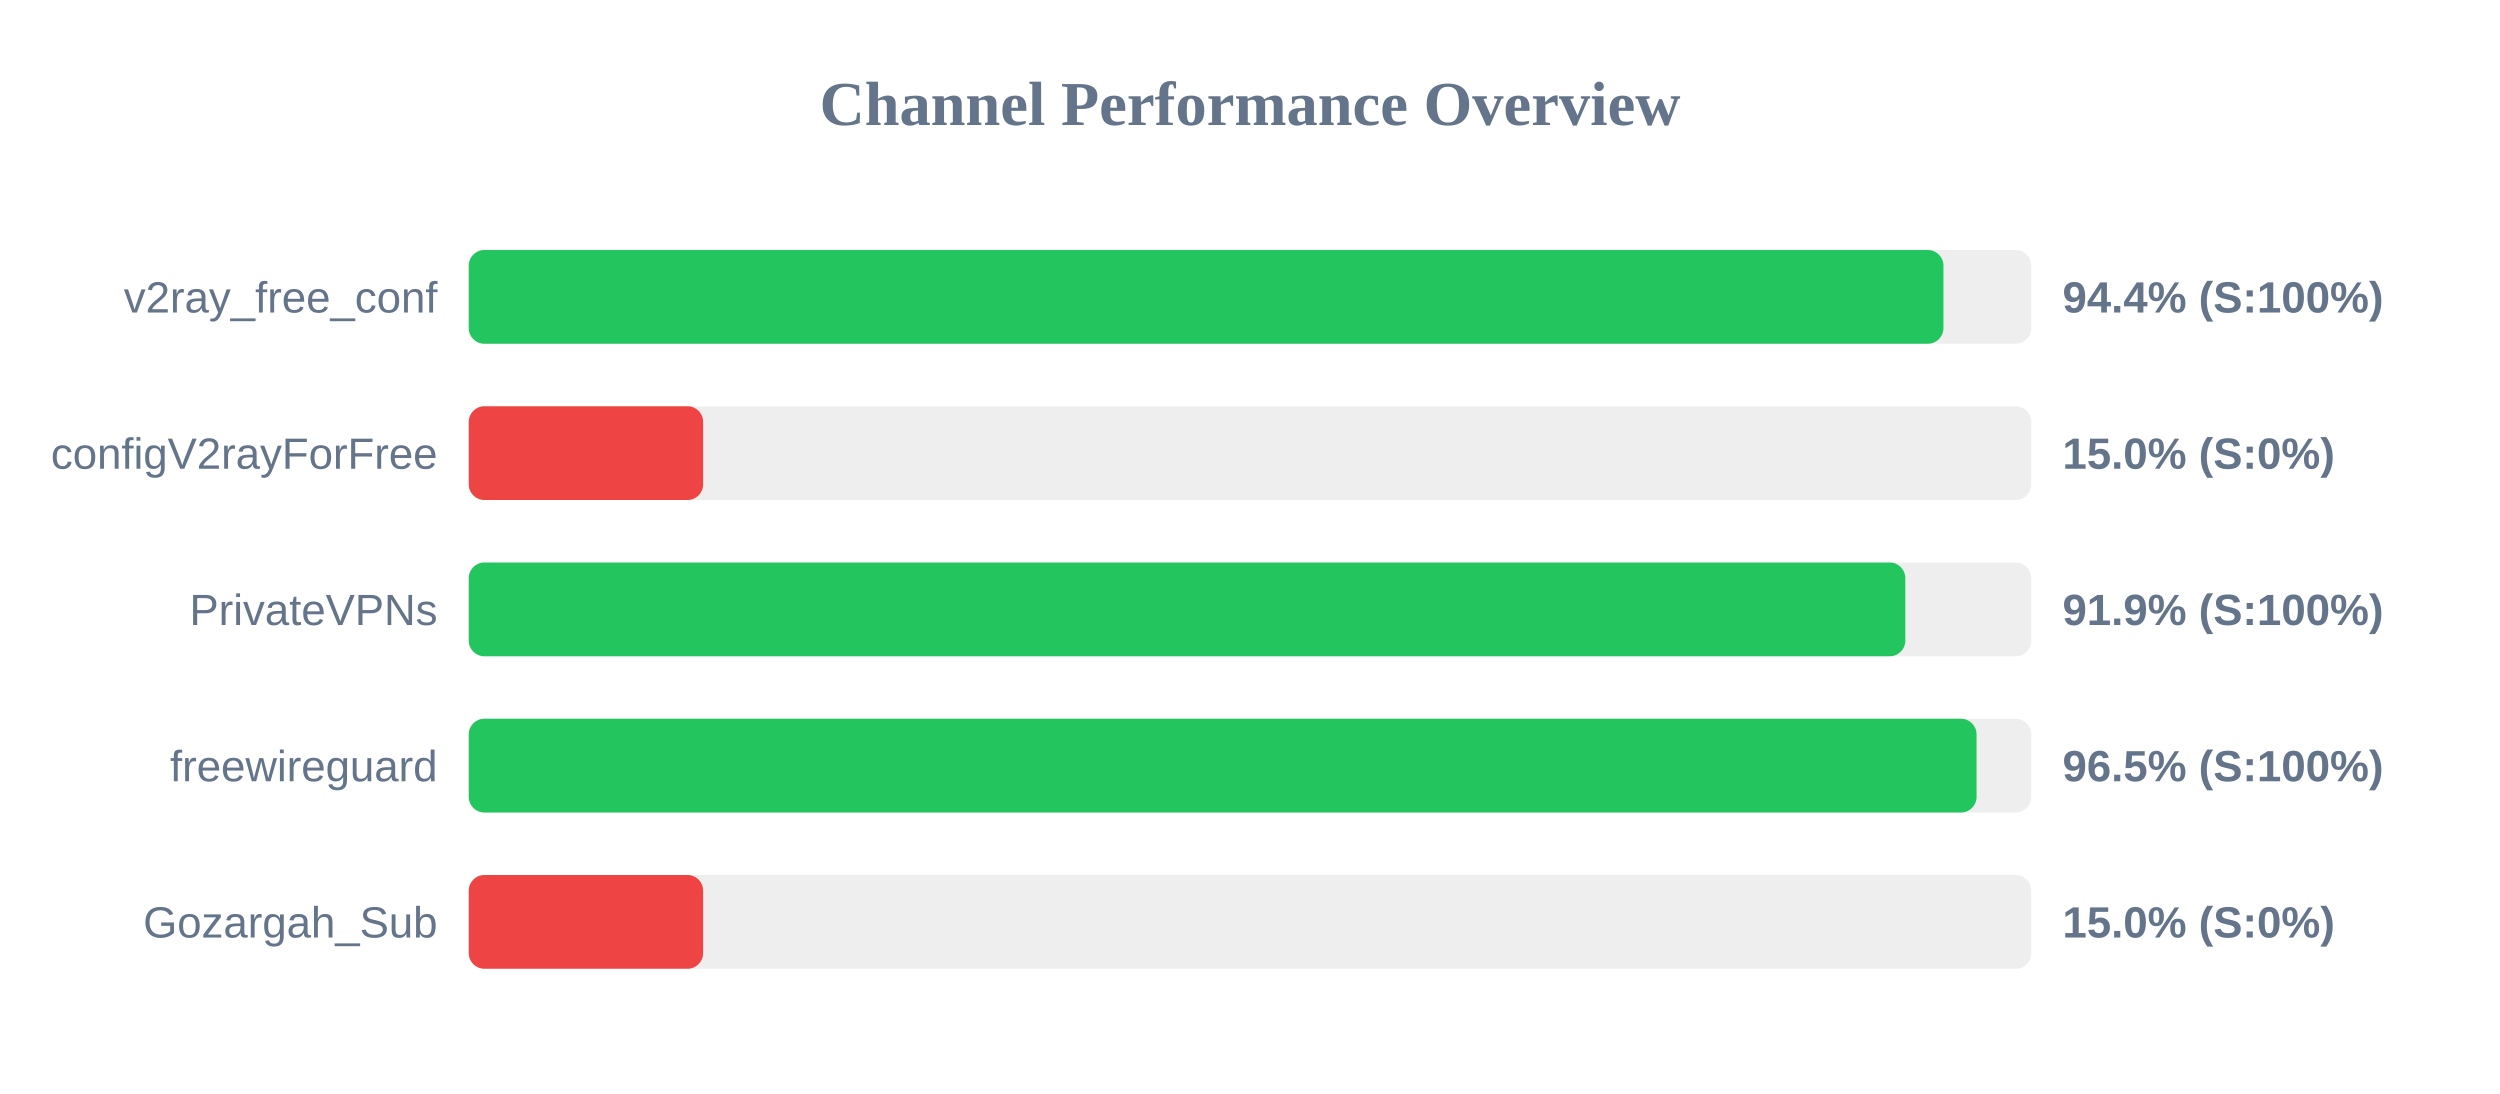
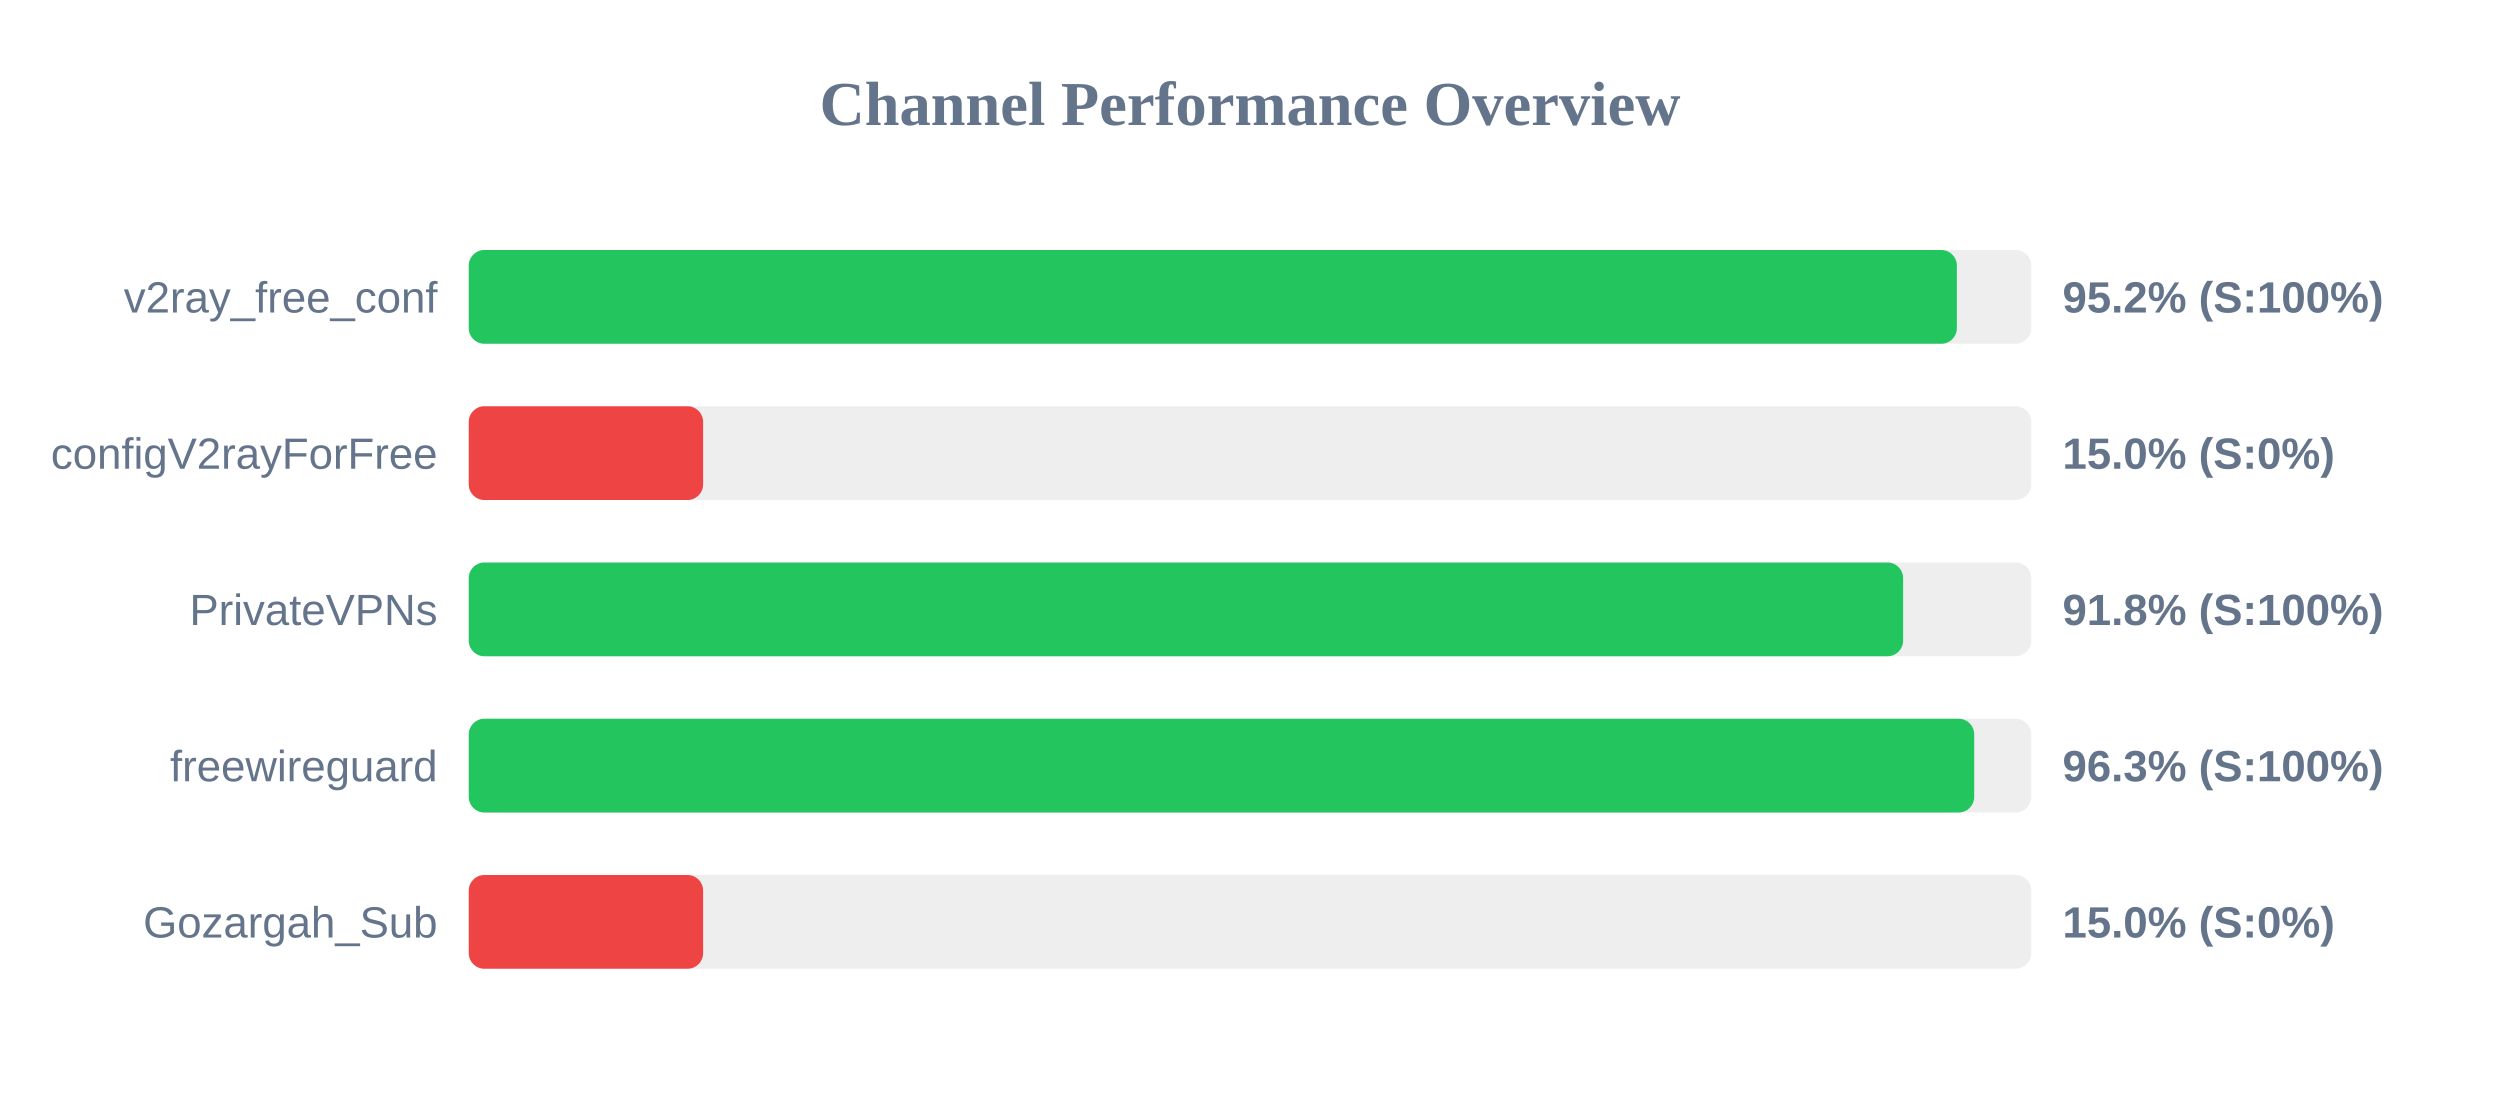
<svg xmlns="http://www.w3.org/2000/svg" width="800" height="350" version="1.1">
  <style>
        .row { font: 14px Arial; fill: #64748b; }
        .score { font: bold 14px Arial; fill: #64748b; }
    </style>
  <text x="400" y="40" text-anchor="middle" font-size="20px" font-weight="bold" fill="#64748b">Channel Performance Overview</text>
  <rect x="150" y="80" width="500" height="30" fill="#eee" rx="5" />
-   <rect x="150" y="80" width="471.9" height="30" fill="#22c55e" rx="5" />
+   <rect x="150" y="80" width="476.2" height="30" fill="#22c55e" rx="5" />
  <text x="140" y="100" text-anchor="end" class="row">v2ray_free_conf</text>
-   <text x="660" y="100" text-anchor="start" class="score">94.4% (S:100%)</text>
+   <text x="660" y="100" text-anchor="start" class="score">95.2% (S:100%)</text>
  <rect x="150" y="130" width="500" height="30" fill="#eee" rx="5" />
  <rect x="150" y="130" width="75.0" height="30" fill="#ef4444" rx="5" />
  <text x="140" y="150" text-anchor="end" class="row">configV2rayForFree</text>
  <text x="660" y="150" text-anchor="start" class="score">15.0% (S:0%)</text>
  <rect x="150" y="180" width="500" height="30" fill="#eee" rx="5" />
-   <rect x="150" y="180" width="459.7" height="30" fill="#22c55e" rx="5" />
+   <rect x="150" y="180" width="459.0" height="30" fill="#22c55e" rx="5" />
  <text x="140" y="200" text-anchor="end" class="row">PrivateVPNs</text>
-   <text x="660" y="200" text-anchor="start" class="score">91.9% (S:100%)</text>
+   <text x="660" y="200" text-anchor="start" class="score">91.8% (S:100%)</text>
  <rect x="150" y="230" width="500" height="30" fill="#eee" rx="5" />
-   <rect x="150" y="230" width="482.5" height="30" fill="#22c55e" rx="5" />
+   <rect x="150" y="230" width="481.75" height="30" fill="#22c55e" rx="5" />
  <text x="140" y="250" text-anchor="end" class="row">freewireguard</text>
-   <text x="660" y="250" text-anchor="start" class="score">96.5% (S:100%)</text>
+   <text x="660" y="250" text-anchor="start" class="score">96.3% (S:100%)</text>
  <rect x="150" y="280" width="500" height="30" fill="#eee" rx="5" />
  <rect x="150" y="280" width="75.0" height="30" fill="#ef4444" rx="5" />
  <text x="140" y="300" text-anchor="end" class="row">Gozargah_Sub</text>
  <text x="660" y="300" text-anchor="start" class="score">15.0% (S:0%)</text>
</svg>
